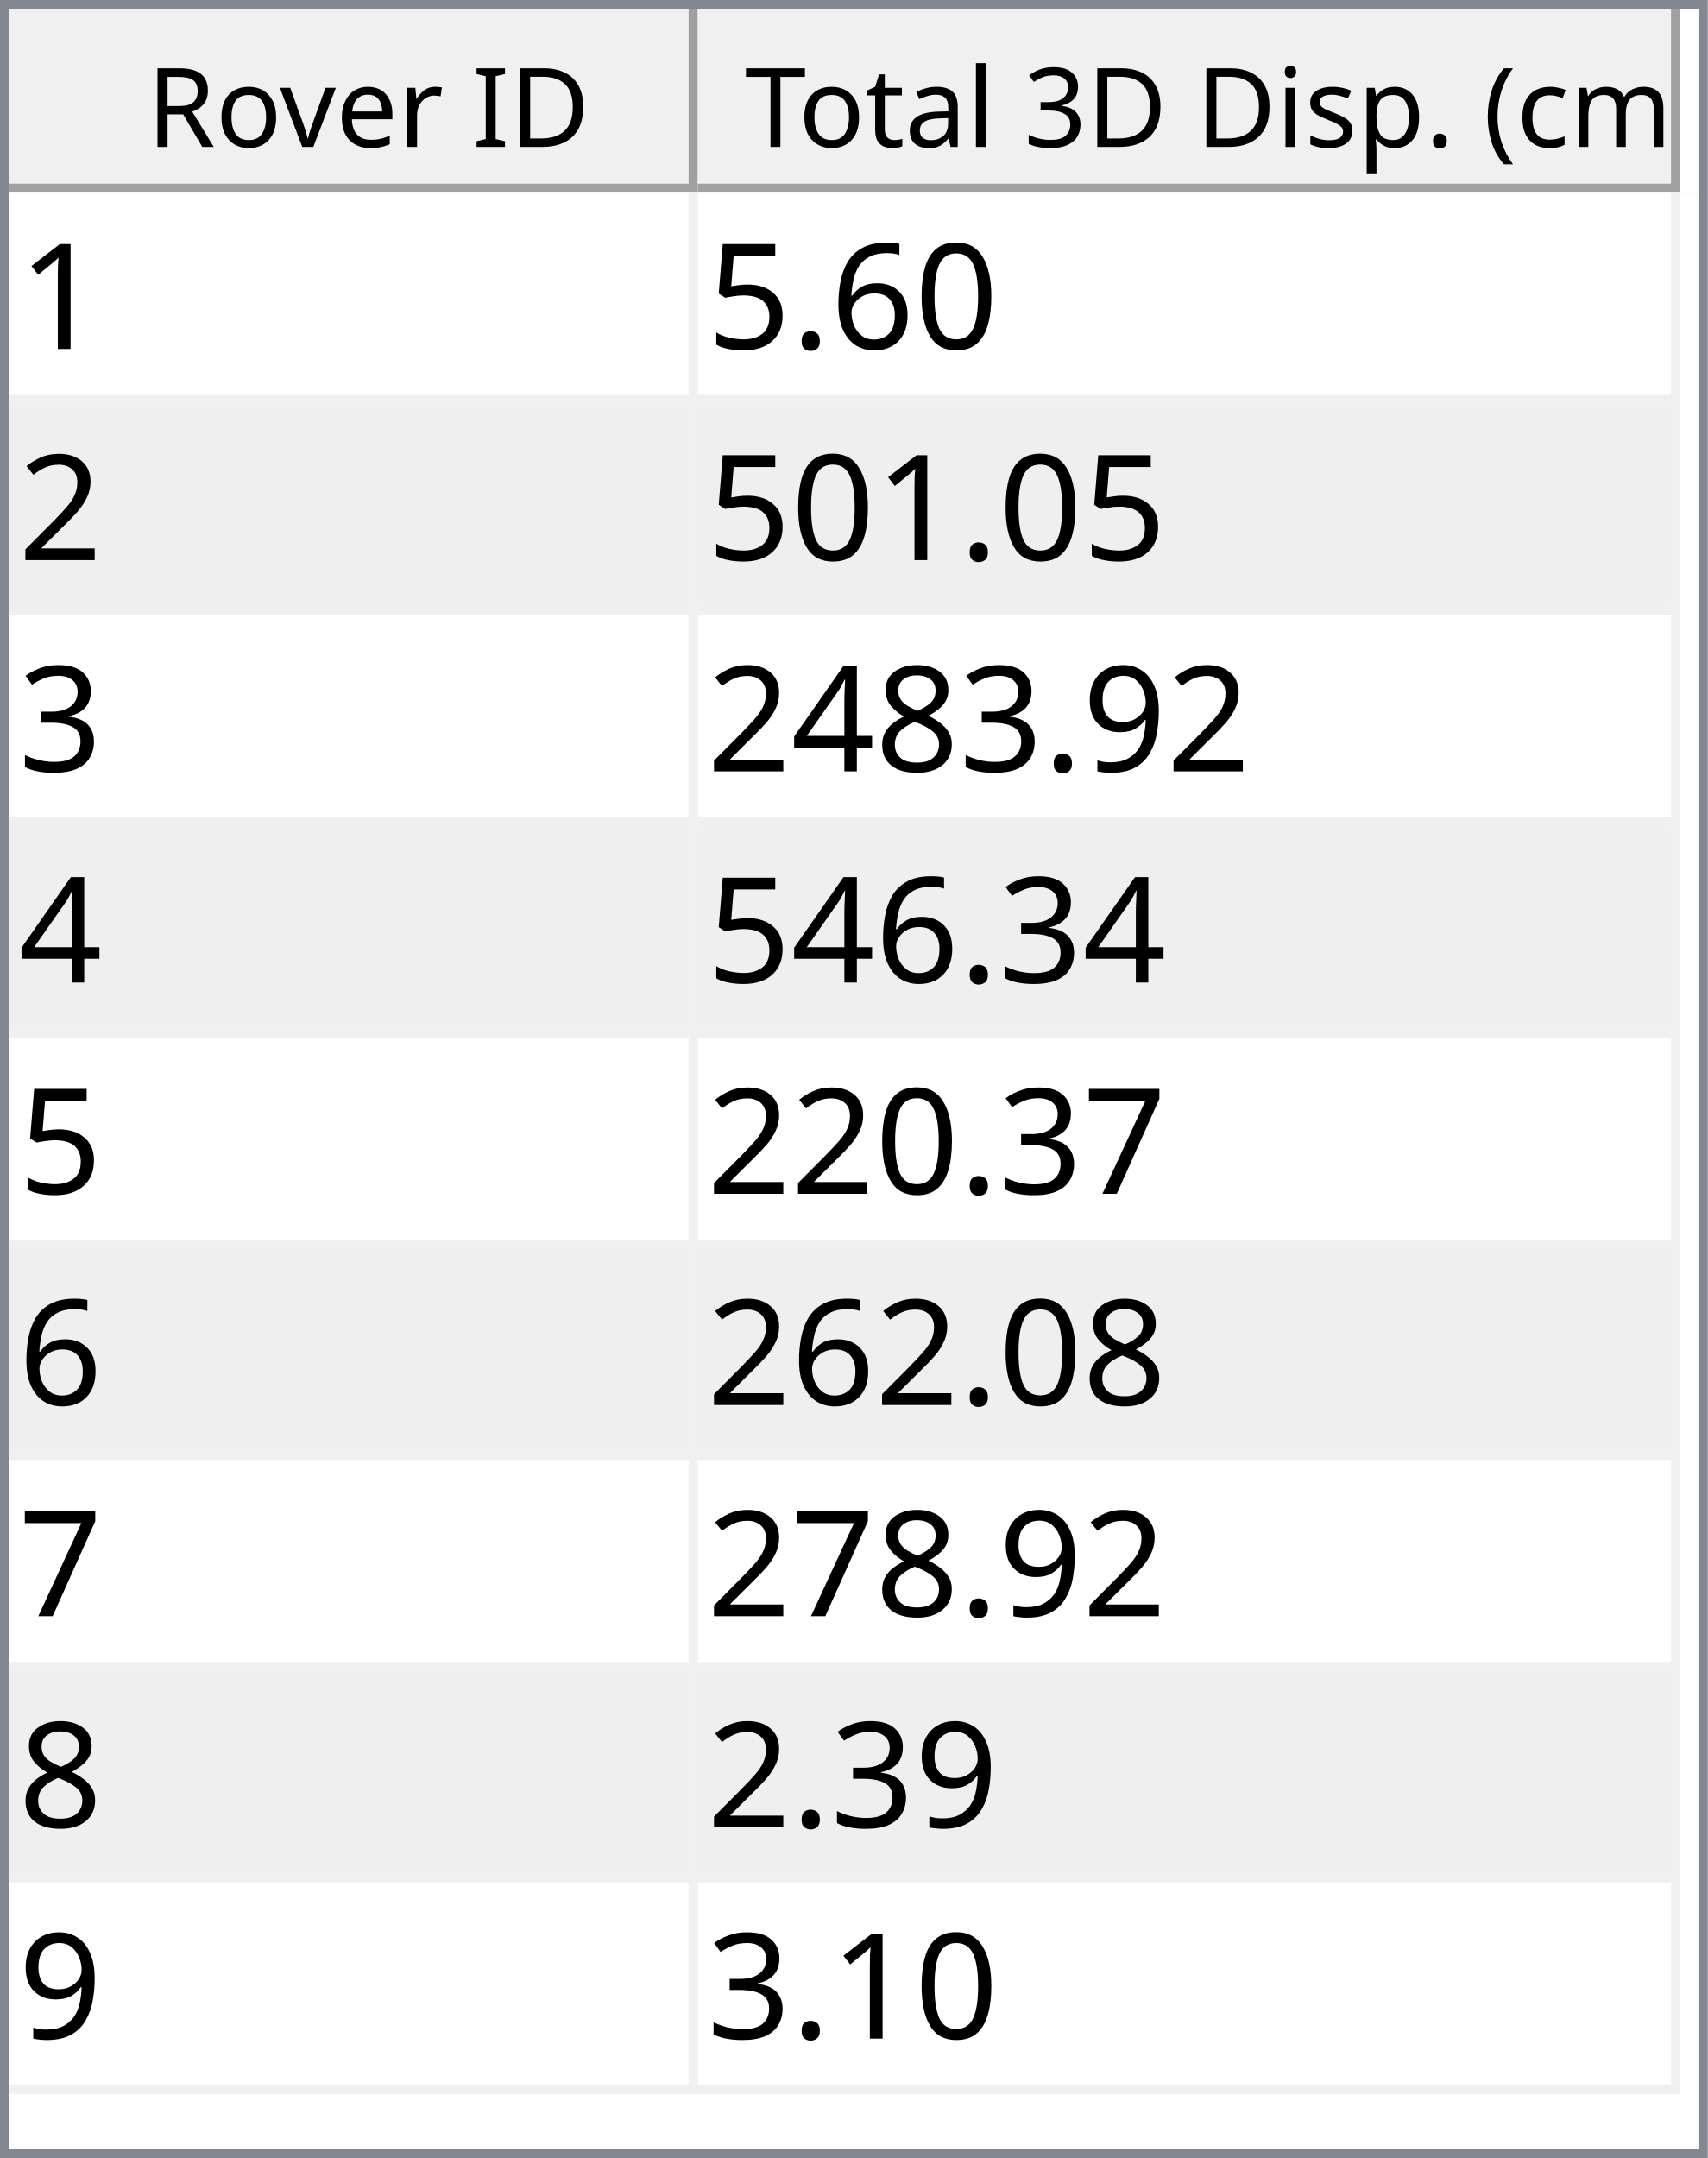
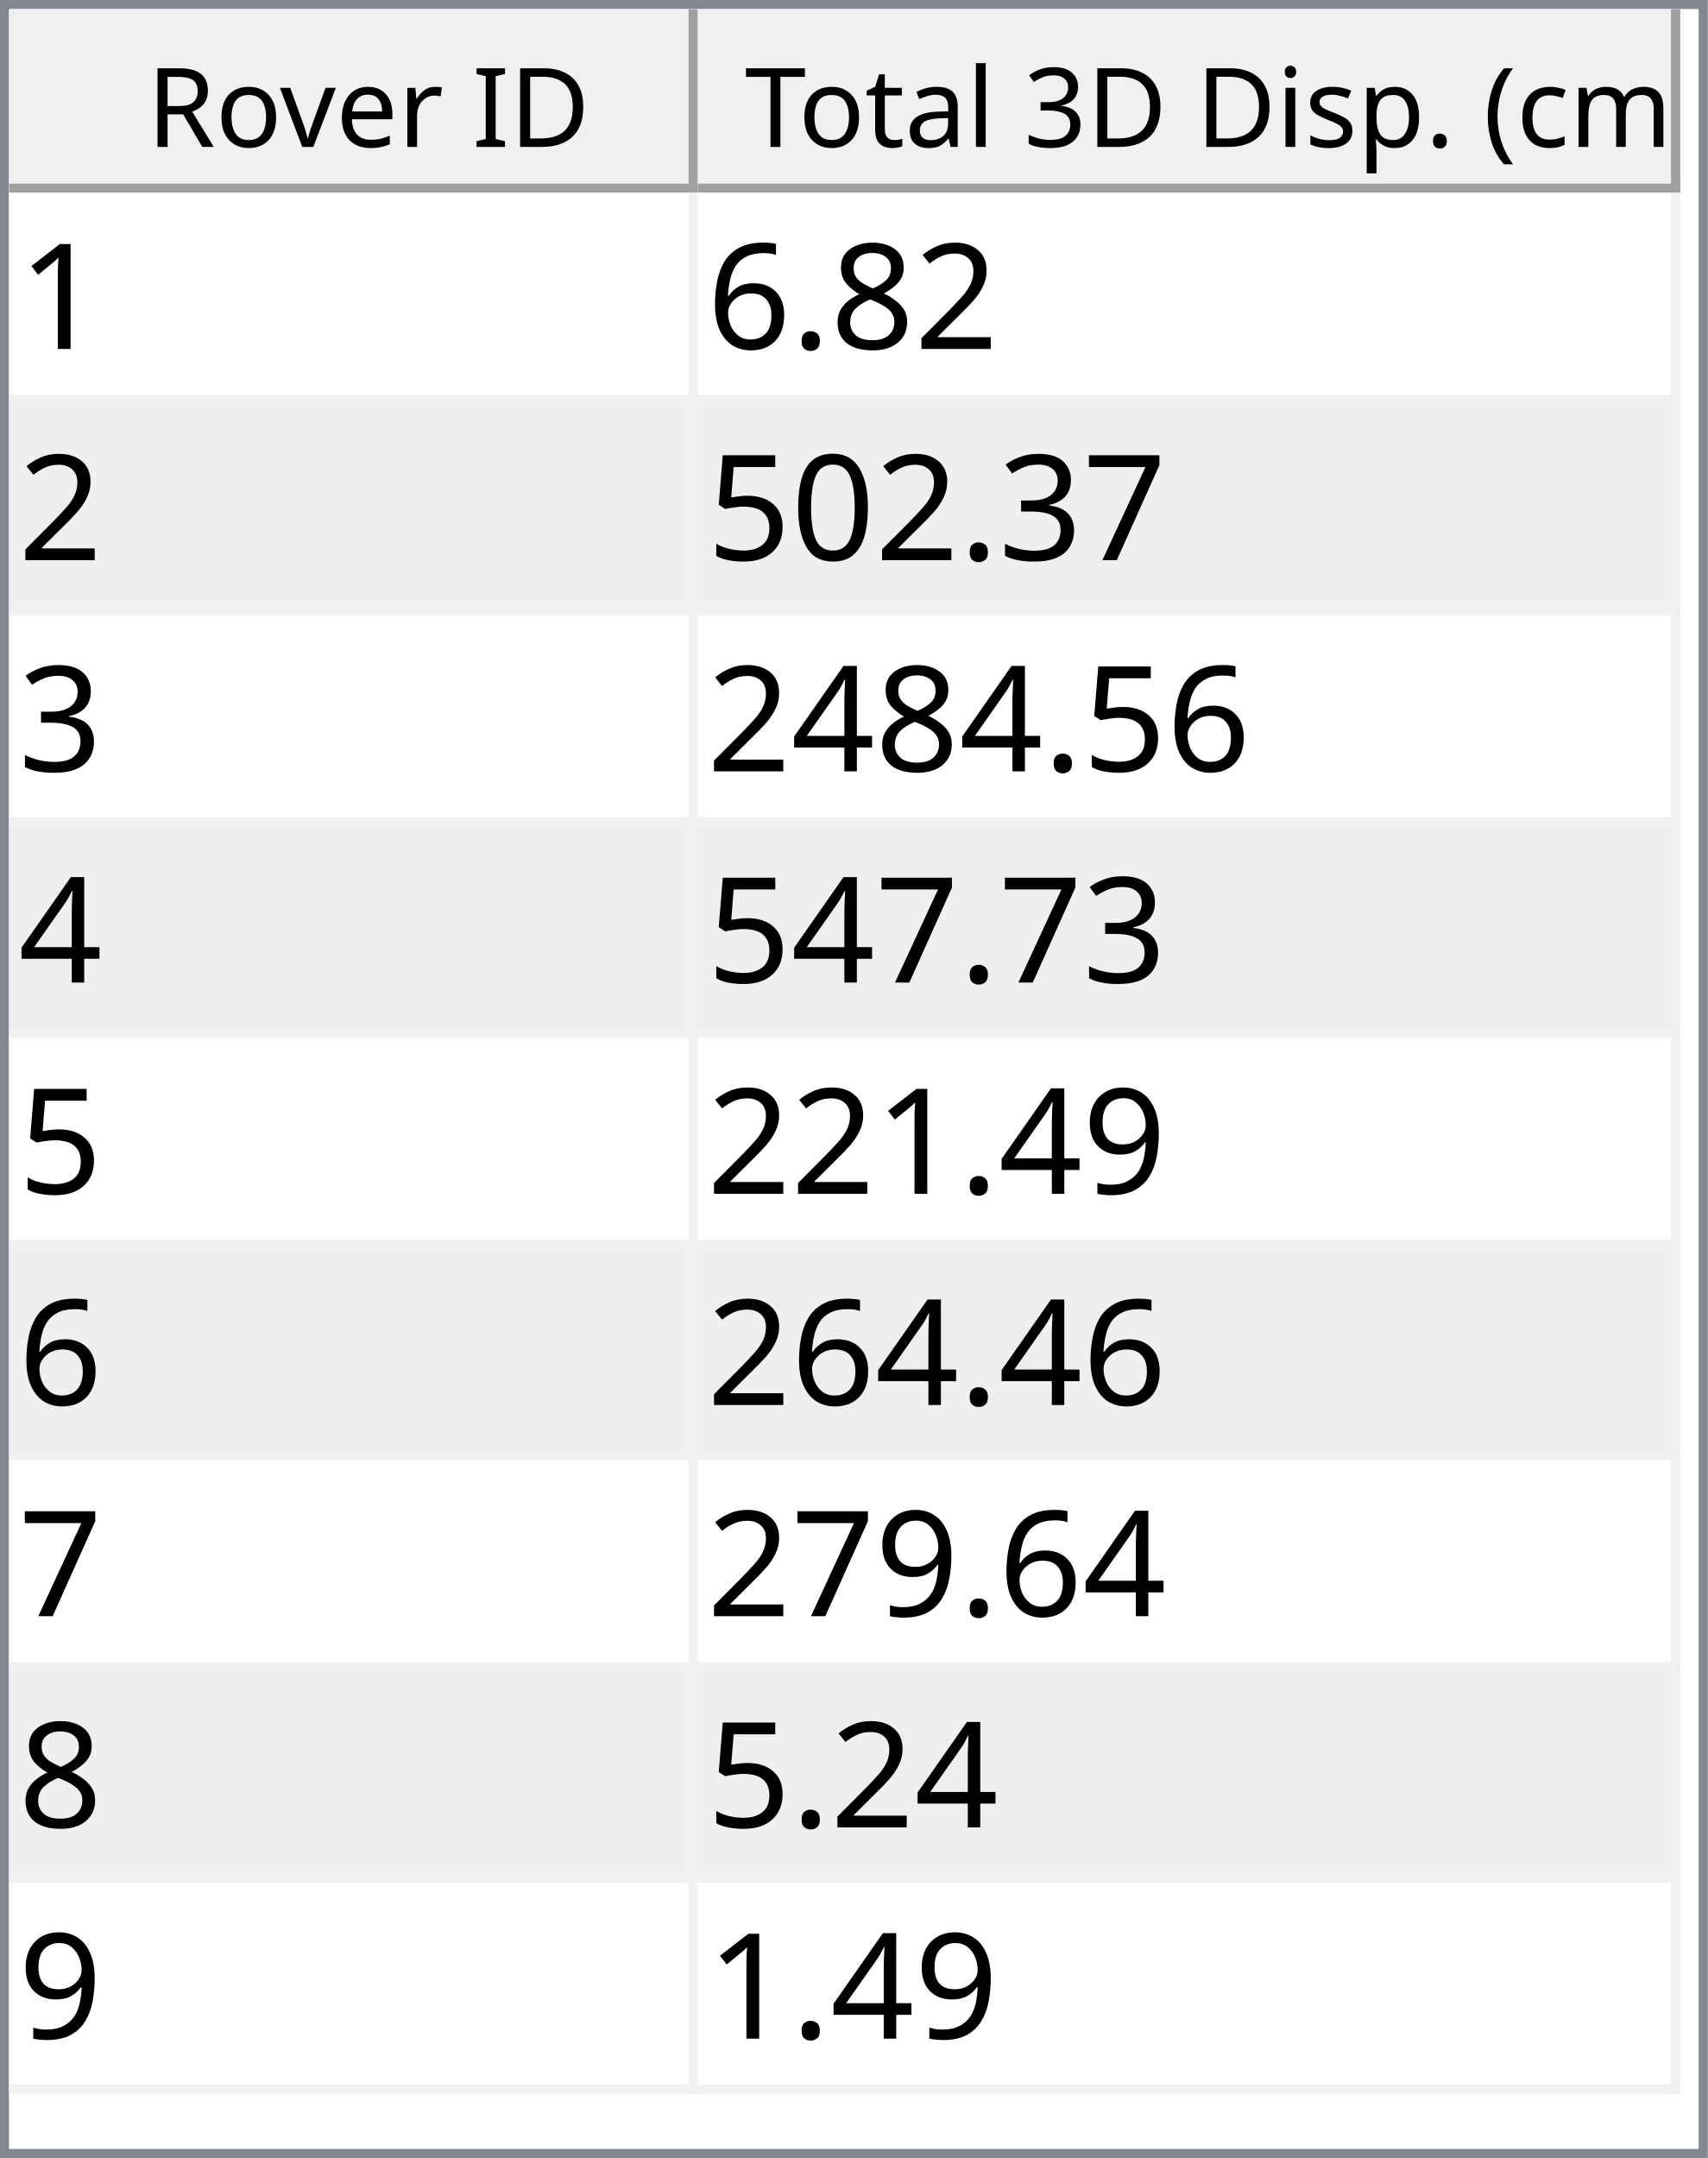
<svg xmlns="http://www.w3.org/2000/svg" style="fill-opacity:1; color-rendering:auto; color-interpolation:auto; text-rendering:auto; stroke:black; stroke-linecap:square; stroke-miterlimit:10; shape-rendering:auto; stroke-opacity:1; fill:black; stroke-dasharray:none; font-weight:normal; stroke-width:1; font-family:'Dialog'; font-style:normal; stroke-linejoin:miter; font-size:12px; stroke-dashoffset:0; image-rendering:auto;" width="186" height="235">
  <defs id="genericDefs" />
  <g>
    <defs id="defs1">
      <clipPath clipPathUnits="userSpaceOnUse" id="clipPath1">
        <path d="M0 0 L186 0 L186 235 L0 235 L0 0 Z" />
      </clipPath>
      <clipPath clipPathUnits="userSpaceOnUse" id="clipPath2">
        <path d="M0 0 L0 235 L186 235 L186 0 Z" />
      </clipPath>
      <clipPath clipPathUnits="userSpaceOnUse" id="clipPath3">
        <path d="M0 0 L0 20 L184 20 L184 0 Z" />
      </clipPath>
      <clipPath clipPathUnits="userSpaceOnUse" id="clipPath4">
        <path d="M0 0 L0 20 L75 20 L75 0 Z" />
      </clipPath>
      <clipPath clipPathUnits="userSpaceOnUse" id="clipPath5">
        <path d="M1 1 L1 19 L74 19 L74 1 Z" />
      </clipPath>
      <clipPath clipPathUnits="userSpaceOnUse" id="clipPath6">
        <path d="M0 0 L0 18 L73 18 L73 0 Z" />
      </clipPath>
      <clipPath clipPathUnits="userSpaceOnUse" id="clipPath7">
        <path d="M-0.5 -0.5 L-0.5 19.5 L74.5 19.5 L74.5 -0.5 Z" />
      </clipPath>
      <clipPath clipPathUnits="userSpaceOnUse" id="clipPath8">
        <path d="M0 0 L0 20 L107 20 L107 0 Z" />
      </clipPath>
      <clipPath clipPathUnits="userSpaceOnUse" id="clipPath9">
        <path d="M1 1 L1 19 L106 19 L106 1 Z" />
      </clipPath>
      <clipPath clipPathUnits="userSpaceOnUse" id="clipPath10">
        <path d="M0 0 L0 18 L105 18 L105 0 Z" />
      </clipPath>
      <clipPath clipPathUnits="userSpaceOnUse" id="clipPath11">
        <path d="M-0.5 -0.5 L-0.5 19.5 L106.5 19.5 L106.5 -0.5 Z" />
      </clipPath>
      <clipPath clipPathUnits="userSpaceOnUse" id="clipPath12">
        <path d="M0 0 L0 213 L184 213 L184 0 Z" />
      </clipPath>
      <clipPath clipPathUnits="userSpaceOnUse" id="clipPath13">
        <path d="M0 0 L0 207 L182 207 L182 0 Z" />
      </clipPath>
      <clipPath clipPathUnits="userSpaceOnUse" id="clipPath14">
        <path d="M-0.5 -0.5 L-0.5 206.5 L181.5 206.5 L181.5 -0.5 Z" />
      </clipPath>
      <clipPath clipPathUnits="userSpaceOnUse" id="clipPath15">
        <path d="M0 0 L0 22 L74 22 L74 0 Z" />
      </clipPath>
      <clipPath clipPathUnits="userSpaceOnUse" id="clipPath16">
        <path d="M0 0 L0 22 L106 22 L106 0 Z" />
      </clipPath>
      <font horiz-adv-x="64.551" id="font1">
        <font-face ascent="107.91" descent="25.098" units-per-em="100" style="font-style:normal; font-family:Segoe UI; font-weight:normal;" />
        <missing-glyph horiz-adv-x="64.551" d="M8.109 0 L8.109 68.266 L56.453 68.266 L56.453 0 L8.109 0 ZM15.328 7.234 L49.219 7.234 L49.219 61.031 L15.328 61.031 L15.328 7.234 Z" />
        <glyph unicode="D" horiz-adv-x="70.117" d="M9.188 0 L9.188 70.016 L28.516 70.016 Q65.531 70.016 65.531 35.891 Q65.531 19.672 55.25 9.836 Q44.969 0 27.734 0 L9.188 0 ZM17.391 62.594 L17.391 7.422 L27.828 7.422 Q41.609 7.422 49.273 14.797 Q56.938 22.172 56.938 35.688 Q56.938 62.594 28.328 62.594 L17.391 62.594 Z" />
        <glyph unicode="I" horiz-adv-x="26.611" d="M17.391 0 L9.188 0 L9.188 70.016 L17.391 70.016 L17.391 0 Z" />
        <glyph unicode=" " horiz-adv-x="27.393" d="" />
        <glyph unicode="r" horiz-adv-x="34.766" d="M34.188 41.891 Q32.078 43.5 28.125 43.5 Q23 43.5 19.555 38.672 Q16.109 33.844 16.109 25.484 L16.109 0 L8.109 0 L8.109 50 L16.109 50 L16.109 39.703 L16.312 39.703 Q18.016 44.969 21.531 47.922 Q25.047 50.875 29.391 50.875 Q32.516 50.875 34.188 50.203 L34.188 41.891 Z" />
        <glyph unicode="e" horiz-adv-x="52.295" d="M48.297 23 L12.984 23 Q13.188 14.656 17.484 10.109 Q21.781 5.562 29.297 5.562 Q37.75 5.562 44.828 11.141 L44.828 3.609 Q38.234 -1.172 27.391 -1.172 Q16.797 -1.172 10.742 5.641 Q4.688 12.453 4.688 24.812 Q4.688 36.469 11.305 43.82 Q17.922 51.172 27.734 51.172 Q37.547 51.172 42.922 44.828 Q48.297 38.484 48.297 27.203 L48.297 23 ZM40.094 29.781 Q40.047 36.719 36.75 40.578 Q33.453 44.438 27.594 44.438 Q21.922 44.438 17.969 40.383 Q14.016 36.328 13.094 29.781 L40.094 29.781 Z" />
        <glyph unicode="v" horiz-adv-x="47.9" d="M47.406 50 L27.484 0 L19.625 0 L0.688 50 L9.469 50 L22.172 13.672 Q23.578 9.672 23.922 6.688 L24.125 6.688 Q24.609 10.453 25.688 13.484 L38.969 50 L47.406 50 Z" />
        <glyph unicode="o" horiz-adv-x="58.594" d="M29 -1.172 Q17.922 -1.172 11.305 5.836 Q4.688 12.844 4.688 24.422 Q4.688 37.016 11.57 44.094 Q18.453 51.172 30.172 51.172 Q41.359 51.172 47.633 44.289 Q53.906 37.406 53.906 25.203 Q53.906 13.234 47.141 6.031 Q40.375 -1.172 29 -1.172 ZM29.594 44.438 Q21.875 44.438 17.383 39.188 Q12.891 33.938 12.891 24.703 Q12.891 15.828 17.43 10.695 Q21.969 5.562 29.594 5.562 Q37.359 5.562 41.531 10.594 Q45.703 15.625 45.703 24.906 Q45.703 34.281 41.531 39.359 Q37.359 44.438 29.594 44.438 Z" />
        <glyph unicode="R" horiz-adv-x="59.814" d="M59.375 0 L49.609 0 L37.891 19.625 Q36.281 22.359 34.766 24.289 Q33.25 26.219 31.664 27.438 Q30.078 28.656 28.25 29.219 Q26.422 29.781 24.125 29.781 L17.391 29.781 L17.391 0 L9.188 0 L9.188 70.016 L30.078 70.016 Q34.672 70.016 38.555 68.867 Q42.438 67.719 45.289 65.375 Q48.141 63.031 49.758 59.547 Q51.375 56.062 51.375 51.375 Q51.375 47.703 50.273 44.656 Q49.172 41.609 47.148 39.211 Q45.125 36.812 42.266 35.133 Q39.406 33.453 35.844 32.516 L35.844 32.328 Q37.594 31.547 38.891 30.547 Q40.188 29.547 41.359 28.18 Q42.531 26.812 43.68 25.078 Q44.828 23.344 46.234 21.047 L59.375 0 ZM17.391 62.594 L17.391 37.203 L28.516 37.203 Q31.594 37.203 34.203 38.133 Q36.812 39.062 38.719 40.797 Q40.625 42.531 41.703 45.047 Q42.781 47.562 42.781 50.688 Q42.781 56.297 39.141 59.445 Q35.5 62.594 28.609 62.594 L17.391 62.594 Z" />
        <glyph unicode=")" horiz-adv-x="30.176" d="M8.297 -15.922 L1.172 -15.922 Q16.406 2.344 16.406 26.812 Q16.406 51.469 1.078 70.016 L8.297 70.016 Q23.531 52.156 23.531 26.703 Q23.531 1.375 8.297 -15.922 Z" />
        <glyph unicode="m" horiz-adv-x="86.133" d="M79.109 0 L71.094 0 L71.094 28.719 Q71.094 37.016 68.531 40.727 Q65.969 44.438 59.906 44.438 Q54.781 44.438 51.195 39.75 Q47.609 35.062 47.609 28.516 L47.609 0 L39.594 0 L39.594 29.688 Q39.594 44.438 28.219 44.438 Q22.953 44.438 19.531 40.016 Q16.109 35.594 16.109 28.516 L16.109 0 L8.109 0 L8.109 50 L16.109 50 L16.109 42.094 L16.312 42.094 Q21.625 51.172 31.844 51.172 Q36.969 51.172 40.773 48.312 Q44.578 45.453 46 40.828 Q51.562 51.172 62.594 51.172 Q79.109 51.172 79.109 30.812 L79.109 0 Z" />
        <glyph unicode="c" horiz-adv-x="46.191" d="M42.188 2.297 Q36.422 -1.172 28.516 -1.172 Q17.828 -1.172 11.258 5.789 Q4.688 12.75 4.688 23.828 Q4.688 36.188 11.766 43.68 Q18.844 51.172 30.672 51.172 Q37.25 51.172 42.281 48.734 L42.281 40.531 Q36.719 44.438 30.375 44.438 Q22.703 44.438 17.797 38.945 Q12.891 33.453 12.891 24.516 Q12.891 15.719 17.508 10.641 Q22.125 5.562 29.891 5.562 Q36.422 5.562 42.188 9.906 L42.188 2.297 Z" />
        <glyph unicode="(" horiz-adv-x="30.176" d="M29.109 -15.922 L21.969 -15.922 Q6.844 1.375 6.844 26.703 Q6.844 52.156 21.969 70.016 L29.203 70.016 Q13.875 51.469 13.875 26.812 Q13.875 2.344 29.109 -15.922 Z" />
        <glyph unicode="." horiz-adv-x="21.68" d="M10.891 -1.078 Q8.641 -1.078 7.055 0.539 Q5.469 2.156 5.469 4.391 Q5.469 6.641 7.055 8.273 Q8.641 9.906 10.891 9.906 Q13.188 9.906 14.797 8.273 Q16.406 6.641 16.406 4.391 Q16.406 2.156 14.797 0.539 Q13.188 -1.078 10.891 -1.078 Z" />
        <glyph unicode="p" horiz-adv-x="58.789" d="M16.312 7.234 L16.109 7.234 L16.109 -23 L8.109 -23 L8.109 50 L16.109 50 L16.109 41.219 L16.312 41.219 Q22.219 51.172 33.594 51.172 Q43.266 51.172 48.688 44.461 Q54.109 37.75 54.109 26.469 Q54.109 13.922 48 6.375 Q41.891 -1.172 31.297 -1.172 Q21.578 -1.172 16.312 7.234 ZM16.109 27.391 L16.109 20.406 Q16.109 14.203 20.141 9.883 Q24.172 5.562 30.375 5.562 Q37.641 5.562 41.773 11.133 Q45.906 16.703 45.906 26.609 Q45.906 34.969 42.047 39.703 Q38.188 44.438 31.594 44.438 Q24.609 44.438 20.359 39.578 Q16.109 34.719 16.109 27.391 Z" />
        <glyph unicode="s" horiz-adv-x="42.432" d="M5.078 1.812 L5.078 10.406 Q11.625 5.562 19.484 5.562 Q30.031 5.562 30.031 12.594 Q30.031 14.594 29.125 15.992 Q28.219 17.391 26.68 18.461 Q25.141 19.531 23.07 20.383 Q21 21.234 18.609 22.172 Q15.281 23.484 12.766 24.828 Q10.25 26.172 8.57 27.859 Q6.891 29.547 6.031 31.695 Q5.172 33.844 5.172 36.719 Q5.172 40.234 6.789 42.945 Q8.406 45.656 11.086 47.484 Q13.766 49.312 17.211 50.242 Q20.656 51.172 24.312 51.172 Q30.812 51.172 35.938 48.922 L35.938 40.828 Q30.422 44.438 23.25 44.438 Q21 44.438 19.195 43.922 Q17.391 43.406 16.094 42.477 Q14.797 41.547 14.086 40.258 Q13.375 38.969 13.375 37.406 Q13.375 35.453 14.086 34.133 Q14.797 32.812 16.164 31.789 Q17.531 30.766 19.484 29.938 Q21.438 29.109 23.922 28.125 Q27.25 26.859 29.883 25.516 Q32.516 24.172 34.375 22.484 Q36.234 20.797 37.234 18.602 Q38.234 16.406 38.234 13.375 Q38.234 9.672 36.602 6.938 Q34.969 4.203 32.234 2.398 Q29.5 0.594 25.93 -0.289 Q22.359 -1.172 18.453 -1.172 Q10.75 -1.172 5.078 1.812 Z" />
        <glyph unicode="i" horiz-adv-x="24.219" d="M12.203 62.703 Q10.062 62.703 8.547 64.164 Q7.031 65.625 7.031 67.875 Q7.031 70.125 8.547 71.609 Q10.062 73.094 12.203 73.094 Q14.406 73.094 15.945 71.609 Q17.484 70.125 17.484 67.875 Q17.484 65.719 15.945 64.211 Q14.406 62.703 12.203 62.703 ZM16.109 0 L8.109 0 L8.109 50 L16.109 50 L16.109 0 Z" />
        <glyph unicode="3" horiz-adv-x="53.906" d="M46.531 19.828 Q46.531 15.094 44.75 11.211 Q42.969 7.328 39.719 4.57 Q36.469 1.812 31.93 0.297 Q27.391 -1.219 21.922 -1.219 Q11.922 -1.219 6 2.594 L6 11.188 Q13.094 5.609 22.219 5.609 Q25.875 5.609 28.828 6.539 Q31.781 7.469 33.906 9.227 Q36.031 10.984 37.18 13.477 Q38.328 15.969 38.328 19.094 Q38.328 32.812 18.797 32.812 L12.984 32.812 L12.984 39.594 L18.5 39.594 Q35.797 39.594 35.797 52.484 Q35.797 64.406 22.609 64.406 Q15.188 64.406 8.688 59.422 L8.688 67.188 Q15.375 71.188 24.609 71.188 Q29 71.188 32.57 69.969 Q36.141 68.75 38.68 66.555 Q41.219 64.359 42.609 61.281 Q44 58.203 44 54.5 Q44 40.672 30.031 36.719 L30.031 36.531 Q33.594 36.141 36.625 34.797 Q39.656 33.453 41.852 31.305 Q44.047 29.156 45.289 26.25 Q46.531 23.344 46.531 19.828 Z" />
        <glyph unicode="l" horiz-adv-x="24.219" d="M16.109 0 L8.109 0 L8.109 74.031 L16.109 74.031 L16.109 0 Z" />
        <glyph unicode="a" horiz-adv-x="50.879" d="M43.891 0 L35.891 0 L35.891 7.812 L35.688 7.812 Q30.469 -1.172 20.312 -1.172 Q12.844 -1.172 8.617 2.781 Q4.391 6.734 4.391 13.281 Q4.391 27.297 20.906 29.594 L35.891 31.688 Q35.891 44.438 25.594 44.438 Q16.547 44.438 9.281 38.281 L9.281 46.484 Q16.656 51.172 26.266 51.172 Q43.891 51.172 43.891 32.516 L43.891 0 ZM35.891 25.297 L23.828 23.641 Q18.266 22.859 15.43 20.875 Q12.594 18.891 12.594 13.875 Q12.594 10.203 15.211 7.883 Q17.828 5.562 22.172 5.562 Q28.125 5.562 32.008 9.742 Q35.891 13.922 35.891 20.312 L35.891 25.297 Z" />
        <glyph unicode="t" horiz-adv-x="33.887" d="M31.297 0.484 Q28.469 -1.078 23.828 -1.078 Q10.688 -1.078 10.688 13.578 L10.688 43.172 L2.094 43.172 L2.094 50 L10.688 50 L10.688 62.203 L18.703 64.797 L18.703 50 L31.297 50 L31.297 43.172 L18.703 43.172 L18.703 14.984 Q18.703 9.969 20.414 7.82 Q22.125 5.672 26.078 5.672 Q29.109 5.672 31.297 7.328 L31.297 0.484 Z" />
        <glyph unicode="T" horiz-adv-x="52.393" d="M50.594 62.594 L30.375 62.594 L30.375 0 L22.172 0 L22.172 62.594 L2 62.594 L2 70.016 L50.594 70.016 L50.594 62.594 Z" />
      </font>
      <font horiz-adv-x="75.0" id="font2">
        <font-face ascent="100.537" descent="21.973" units-per-em="100" style="font-style:normal; font-family:sans-serif; font-weight:normal;" />
        <missing-glyph horiz-adv-x="75.0" d="M12.5 0 L12.5 62.5 L62.5 62.5 L62.5 0 L12.5 0 ZM14.062 1.562 L60.938 1.562 L60.938 60.938 L14.062 60.938 L14.062 1.562 Z" />
        <glyph unicode="1" horiz-adv-x="55.615" d="M37.25 0 L28.469 0 L28.469 56 Q25.297 52.984 20.141 49.953 Q14.984 46.922 10.891 45.406 L10.891 53.906 Q18.266 57.375 23.781 62.305 Q29.297 67.234 31.594 71.875 L37.25 71.875 L37.25 0 Z" />
+         <glyph unicode="2" horiz-adv-x="55.615" d="M50.344 8.453 L50.344 0 L3.031 0 Q2.938 3.172 4.047 6.109 Q5.859 10.938 9.836 15.625 Q13.812 20.312 21.344 26.469 Q33.016 36.031 37.117 41.625 Q41.219 47.219 41.219 52.203 Q41.219 57.422 37.477 61.008 Q33.734 64.594 27.734 64.594 Q21.391 64.594 17.578 60.789 Q13.766 56.984 13.719 50.25 L4.688 51.172 Q5.609 61.281 11.664 66.578 Q17.719 71.875 27.938 71.875 Q38.234 71.875 44.242 66.164 Q50.25 60.453 50.25 52 Q50.25 47.703 48.492 43.555 Q46.734 39.406 42.656 34.812 Q38.578 30.219 29.109 22.219 Q21.188 15.578 18.945 13.211 Q16.703 10.844 15.234 8.453 L50.344 8.453 Z" />
+         <glyph unicode="8" horiz-adv-x="55.615" d="M17.672 38.812 Q12.203 40.828 9.57 44.539 Q6.938 48.25 6.938 53.422 Q6.938 61.234 12.555 66.555 Q18.172 71.875 27.484 71.875 Q36.859 71.875 42.578 66.43 Q48.297 60.984 48.297 53.172 Q48.297 48.188 45.68 44.508 Q43.062 40.828 37.75 38.812 Q44.344 36.672 47.781 31.883 Q51.219 27.094 51.219 20.453 Q51.219 11.281 44.727 5.031 Q38.234 -1.219 27.641 -1.219 Q17.047 -1.219 10.547 5.055 Q4.047 11.328 4.047 20.703 Q4.047 27.688 7.594 32.398 Q11.141 37.109 17.672 38.812 ZM15.922 53.719 Q15.922 48.641 19.195 45.414 Q22.469 42.188 27.688 42.188 Q32.766 42.188 36.016 45.383 Q39.266 48.578 39.266 53.219 Q39.266 58.062 35.914 61.359 Q32.562 64.656 27.594 64.656 Q22.562 64.656 19.242 61.43 Q15.922 58.203 15.922 53.719 ZM13.094 20.656 Q13.094 16.891 14.875 13.375 Q16.656 9.859 20.172 7.93 Q23.688 6 27.734 6 Q34.031 6 38.133 10.055 Q42.234 14.109 42.234 20.359 Q42.234 26.703 38.016 30.859 Q33.797 35.016 27.438 35.016 Q21.234 35.016 17.164 30.914 Q13.094 26.812 13.094 20.656 Z" />
+         <glyph unicode="." horiz-adv-x="27.783" d="M9.078 0 L9.078 10.016 L19.094 10.016 L19.094 0 L9.078 0 Z" />
+         <glyph unicode="6" horiz-adv-x="55.615" d="M49.75 54.047 L41.016 53.375 Q39.844 58.547 37.703 60.891 Q34.125 64.656 28.906 64.656 Q24.703 64.656 21.531 62.312 Q17.391 59.281 14.992 53.469 Q12.594 47.656 12.5 36.922 Q15.672 41.75 20.266 44.094 Q24.859 46.438 29.891 46.438 Q38.672 46.438 44.852 39.969 Q51.031 33.5 51.031 23.25 Q51.031 16.5 48.125 10.719 Q45.219 4.938 40.141 1.859 Q35.062 -1.219 28.609 -1.219 Q17.625 -1.219 10.695 6.859 Q3.766 14.938 3.766 33.5 Q3.766 54.25 11.422 63.672 Q18.109 71.875 29.438 71.875 Q37.891 71.875 43.289 67.141 Q48.688 62.406 49.75 54.047 ZM13.875 23.188 Q13.875 18.656 15.797 14.508 Q17.719 10.359 21.188 8.18 Q24.656 6 28.469 6 Q34.031 6 38.039 10.492 Q42.047 14.984 42.047 22.703 Q42.047 30.125 38.086 34.398 Q34.125 38.672 28.125 38.672 Q22.172 38.672 18.023 34.398 Q13.875 30.125 13.875 23.188 Z" />
+         <glyph unicode="7" horiz-adv-x="55.615" d="M4.734 62.203 L4.734 70.656 L51.078 70.656 L51.078 63.812 Q44.234 56.547 37.523 44.484 Q30.812 32.422 27.156 19.672 Q24.516 10.688 23.781 0 L14.75 0 Q14.891 8.453 18.062 20.414 Q21.234 32.375 27.172 43.484 Q33.109 54.594 39.797 62.203 L4.734 62.203 Z" />
+         <glyph unicode="3" horiz-adv-x="55.615" d="M4.203 18.891 L12.984 20.062 Q14.5 12.594 18.141 9.297 Q21.781 6 27 6 Q33.203 6 37.477 10.297 Q41.75 14.594 41.75 20.953 Q41.75 27 37.797 30.93 Q33.844 34.859 27.734 34.859 Q25.25 34.859 21.531 33.891 L22.516 41.609 Q23.391 41.5 23.922 41.5 Q29.547 41.5 34.039 44.43 Q38.531 47.359 38.531 53.469 Q38.531 58.297 35.258 61.477 Q31.984 64.656 26.812 64.656 Q21.688 64.656 18.266 61.43 Q14.844 58.203 13.875 51.766 L5.078 53.328 Q6.688 62.156 12.398 67.016 Q18.109 71.875 26.609 71.875 Q32.469 71.875 37.398 69.359 Q42.328 66.844 44.945 62.5 Q47.562 58.156 47.562 53.266 Q47.562 48.641 45.07 44.828 Q42.578 41.016 37.703 38.766 Q44.047 37.312 47.562 32.695 Q51.078 28.078 51.078 21.141 Q51.078 11.766 44.242 5.25 Q37.406 -1.266 26.953 -1.266 Q17.531 -1.266 11.305 4.352 Q5.078 9.969 4.203 18.891 Z" />
        <glyph unicode="0" horiz-adv-x="55.615" d="M4.156 35.297 Q4.156 48 6.766 55.742 Q9.375 63.484 14.523 67.68 Q19.672 71.875 27.484 71.875 Q33.25 71.875 37.594 69.555 Q41.938 67.234 44.773 62.867 Q47.609 58.5 49.219 52.227 Q50.828 45.953 50.828 35.297 Q50.828 22.703 48.242 14.969 Q45.656 7.234 40.508 3.008 Q35.359 -1.219 27.484 -1.219 Q17.141 -1.219 11.234 6.203 Q4.156 15.141 4.156 35.297 ZM13.188 35.297 Q13.188 17.672 17.312 11.836 Q21.438 6 27.484 6 Q33.547 6 37.672 11.859 Q41.797 17.719 41.797 35.297 Q41.797 52.984 37.672 58.789 Q33.547 64.594 27.391 64.594 Q21.344 64.594 17.719 59.469 Q13.188 52.938 13.188 35.297 Z" />
-         <glyph unicode="6" horiz-adv-x="55.615" d="M49.75 54.047 L41.016 53.375 Q39.844 58.547 37.703 60.891 Q34.125 64.656 28.906 64.656 Q24.703 64.656 21.531 62.312 Q17.391 59.281 14.992 53.469 Q12.594 47.656 12.5 36.922 Q15.672 41.75 20.266 44.094 Q24.859 46.438 29.891 46.438 Q38.672 46.438 44.852 39.969 Q51.031 33.5 51.031 23.25 Q51.031 16.5 48.125 10.719 Q45.219 4.938 40.141 1.859 Q35.062 -1.219 28.609 -1.219 Q17.625 -1.219 10.695 6.859 Q3.766 14.938 3.766 33.5 Q3.766 54.25 11.422 63.672 Q18.109 71.875 29.438 71.875 Q37.891 71.875 43.289 67.141 Q48.688 62.406 49.75 54.047 ZM13.875 23.188 Q13.875 18.656 15.797 14.508 Q17.719 10.359 21.188 8.18 Q24.656 6 28.469 6 Q34.031 6 38.039 10.492 Q42.047 14.984 42.047 22.703 Q42.047 30.125 38.086 34.398 Q34.125 38.672 28.125 38.672 Q22.172 38.672 18.023 34.398 Q13.875 30.125 13.875 23.188 Z" />
-         <glyph unicode="." horiz-adv-x="27.783" d="M9.078 0 L9.078 10.016 L19.094 10.016 L19.094 0 L9.078 0 Z" />
        <glyph unicode="5" horiz-adv-x="55.615" d="M4.156 18.75 L13.375 19.531 Q14.406 12.797 18.141 9.398 Q21.875 6 27.156 6 Q33.5 6 37.891 10.789 Q42.281 15.578 42.281 23.484 Q42.281 31 38.062 35.352 Q33.844 39.703 27 39.703 Q22.75 39.703 19.336 37.773 Q15.922 35.844 13.969 32.766 L5.719 33.844 L12.641 70.609 L48.25 70.609 L48.25 62.203 L19.672 62.203 L15.828 42.969 Q22.266 47.469 29.344 47.469 Q38.719 47.469 45.164 40.969 Q51.609 34.469 51.609 24.266 Q51.609 14.547 45.953 7.469 Q39.062 -1.219 27.156 -1.219 Q17.391 -1.219 11.211 4.25 Q5.031 9.719 4.156 18.75 Z" />
-         <glyph unicode="2" horiz-adv-x="55.615" d="M50.344 8.453 L50.344 0 L3.031 0 Q2.938 3.172 4.047 6.109 Q5.859 10.938 9.836 15.625 Q13.812 20.312 21.344 26.469 Q33.016 36.031 37.117 41.625 Q41.219 47.219 41.219 52.203 Q41.219 57.422 37.477 61.008 Q33.734 64.594 27.734 64.594 Q21.391 64.594 17.578 60.789 Q13.766 56.984 13.719 50.25 L4.688 51.172 Q5.609 61.281 11.664 66.578 Q17.719 71.875 27.938 71.875 Q38.234 71.875 44.242 66.164 Q50.25 60.453 50.25 52 Q50.25 47.703 48.492 43.555 Q46.734 39.406 42.656 34.812 Q38.578 30.219 29.109 22.219 Q21.188 15.578 18.945 13.211 Q16.703 10.844 15.234 8.453 L50.344 8.453 Z" />
-         <glyph unicode="3" horiz-adv-x="55.615" d="M4.203 18.891 L12.984 20.062 Q14.5 12.594 18.141 9.297 Q21.781 6 27 6 Q33.203 6 37.477 10.297 Q41.75 14.594 41.75 20.953 Q41.75 27 37.797 30.93 Q33.844 34.859 27.734 34.859 Q25.25 34.859 21.531 33.891 L22.516 41.609 Q23.391 41.5 23.922 41.5 Q29.547 41.5 34.039 44.43 Q38.531 47.359 38.531 53.469 Q38.531 58.297 35.258 61.477 Q31.984 64.656 26.812 64.656 Q21.688 64.656 18.266 61.43 Q14.844 58.203 13.875 51.766 L5.078 53.328 Q6.688 62.156 12.398 67.016 Q18.109 71.875 26.609 71.875 Q32.469 71.875 37.398 69.359 Q42.328 66.844 44.945 62.5 Q47.562 58.156 47.562 53.266 Q47.562 48.641 45.07 44.828 Q42.578 41.016 37.703 38.766 Q44.047 37.312 47.562 32.695 Q51.078 28.078 51.078 21.141 Q51.078 11.766 44.242 5.25 Q37.406 -1.266 26.953 -1.266 Q17.531 -1.266 11.305 4.352 Q5.078 9.969 4.203 18.891 Z" />
+         <glyph unicode="4" horiz-adv-x="55.615" d="M32.328 0 L32.328 17.141 L1.266 17.141 L1.266 25.203 L33.938 71.578 L41.109 71.578 L41.109 25.203 L50.781 25.203 L50.781 17.141 L41.109 17.141 L41.109 0 L32.328 0 ZM32.328 25.203 L32.328 57.469 L9.906 25.203 L32.328 25.203 Z" />
        <glyph unicode="9" horiz-adv-x="55.615" d="M5.469 16.547 L13.922 17.328 Q14.984 11.375 18.016 8.688 Q21.047 6 25.781 6 Q29.828 6 32.883 7.859 Q35.938 9.719 37.891 12.82 Q39.844 15.922 41.164 21.195 Q42.484 26.469 42.484 31.938 Q42.484 32.516 42.438 33.688 Q39.797 29.5 35.234 26.883 Q30.672 24.266 25.344 24.266 Q16.453 24.266 10.305 30.711 Q4.156 37.156 4.156 47.703 Q4.156 58.594 10.578 65.234 Q17 71.875 26.656 71.875 Q33.641 71.875 39.43 68.117 Q45.219 64.359 48.219 57.398 Q51.219 50.438 51.219 37.25 Q51.219 23.531 48.242 15.406 Q45.266 7.281 39.383 3.031 Q33.5 -1.219 25.594 -1.219 Q17.188 -1.219 11.867 3.445 Q6.547 8.109 5.469 16.547 ZM41.453 48.141 Q41.453 55.719 37.43 60.156 Q33.406 64.594 27.734 64.594 Q21.875 64.594 17.531 59.812 Q13.188 55.031 13.188 47.406 Q13.188 40.578 17.312 36.305 Q21.438 32.031 27.484 32.031 Q33.594 32.031 37.523 36.305 Q41.453 40.578 41.453 48.141 Z" />
-         <glyph unicode="8" horiz-adv-x="55.615" d="M17.672 38.812 Q12.203 40.828 9.57 44.539 Q6.938 48.25 6.938 53.422 Q6.938 61.234 12.555 66.555 Q18.172 71.875 27.484 71.875 Q36.859 71.875 42.578 66.43 Q48.297 60.984 48.297 53.172 Q48.297 48.188 45.68 44.508 Q43.062 40.828 37.75 38.812 Q44.344 36.672 47.781 31.883 Q51.219 27.094 51.219 20.453 Q51.219 11.281 44.727 5.031 Q38.234 -1.219 27.641 -1.219 Q17.047 -1.219 10.547 5.055 Q4.047 11.328 4.047 20.703 Q4.047 27.688 7.594 32.398 Q11.141 37.109 17.672 38.812 ZM15.922 53.719 Q15.922 48.641 19.195 45.414 Q22.469 42.188 27.688 42.188 Q32.766 42.188 36.016 45.383 Q39.266 48.578 39.266 53.219 Q39.266 58.062 35.914 61.359 Q32.562 64.656 27.594 64.656 Q22.562 64.656 19.242 61.43 Q15.922 58.203 15.922 53.719 ZM13.094 20.656 Q13.094 16.891 14.875 13.375 Q16.656 9.859 20.172 7.93 Q23.688 6 27.734 6 Q34.031 6 38.133 10.055 Q42.234 14.109 42.234 20.359 Q42.234 26.703 38.016 30.859 Q33.797 35.016 27.438 35.016 Q21.234 35.016 17.164 30.914 Q13.094 26.812 13.094 20.656 Z" />
-         <glyph unicode="4" horiz-adv-x="55.615" d="M32.328 0 L32.328 17.141 L1.266 17.141 L1.266 25.203 L33.938 71.578 L41.109 71.578 L41.109 25.203 L50.781 25.203 L50.781 17.141 L41.109 17.141 L41.109 0 L32.328 0 ZM32.328 25.203 L32.328 57.469 L9.906 25.203 L32.328 25.203 Z" />
-         <glyph unicode="7" horiz-adv-x="55.615" d="M4.734 62.203 L4.734 70.656 L51.078 70.656 L51.078 63.812 Q44.234 56.547 37.523 44.484 Q30.812 32.422 27.156 19.672 Q24.516 10.688 23.781 0 L14.75 0 Q14.891 8.453 18.062 20.414 Q21.234 32.375 27.172 43.484 Q33.109 54.594 39.797 62.203 L4.734 62.203 Z" />
      </font>
    </defs>
    <g style="fill:white; stroke:white;">
      <rect x="0" y="0" width="186" style="clip-path:url(#clipPath1); stroke:none;" height="235" />
    </g>
    <g style="fill:white; text-rendering:optimizeSpeed; color-rendering:optimizeSpeed; image-rendering:optimizeSpeed; shape-rendering:crispEdges; stroke:white; color-interpolation:sRGB;">
      <rect x="0" width="186" height="235" y="0" style="stroke:none;" />
      <path style="stroke:none;" d="M0 235 L186 235 L186 0 L0 0 Z" />
    </g>
    <g style="fill:rgb(240,240,240); font-family:'Segoe UI'; stroke:rgb(240,240,240);">
      <rect x="0" y="0" width="186" style="clip-path:url(#clipPath2); stroke:none;" height="235" />
    </g>
    <g style="fill:rgb(130,135,144); font-family:'Segoe UI'; stroke:rgb(130,135,144);">
      <path d="M0 0 L186 0 L186 235 L0 235 L0 0 ZM1 1 L185 1 L185 234 L1 234 L1 1 Z" style="fill-rule:evenodd; clip-path:url(#clipPath2); stroke:none;" />
    </g>
    <g style="fill:white; font-family:'Segoe UI'; stroke:white;" transform="translate(1,1)">
      <rect x="0" y="0" width="184" style="clip-path:url(#clipPath3); stroke:none;" height="20" />
    </g>
    <g style="fill:rgb(240,240,240); font-family:'Segoe UI'; stroke:rgb(240,240,240);" transform="translate(1,1)">
      <rect x="0" y="0" width="75" style="clip-path:url(#clipPath4); stroke:none;" height="20" />
    </g>
    <g style="font-family:'Segoe UI';" transform="translate(2,2)">
      <text x="14" xml:space="preserve" y="14" style="clip-path:url(#clipPath6); stroke:none;">Rover ID</text>
    </g>
    <g style="fill:rgb(160,160,160); font-family:'Segoe UI'; stroke:rgb(160,160,160); stroke-linejoin:bevel;" transform="translate(1.5,1.5)">
      <line x1="74" x2="74" y1="0" style="fill:none; clip-path:url(#clipPath7);" y2="19" />
    </g>
    <g style="fill:rgb(160,160,160); font-family:'Segoe UI'; stroke:rgb(160,160,160); stroke-linejoin:bevel;" transform="matrix(1,0,0,1,1,1) translate(0.5,0.5)">
      <line x1="0" x2="74" y1="19" style="fill:none; clip-path:url(#clipPath7);" y2="19" />
    </g>
    <g style="fill:rgb(240,240,240); font-family:'Segoe UI'; stroke:rgb(240,240,240);" transform="translate(76,1)">
      <rect x="0" y="0" width="107" style="clip-path:url(#clipPath8); stroke:none;" height="20" />
    </g>
    <g style="font-family:'Segoe UI';" transform="translate(77,2)">
      <text x="1" xml:space="preserve" y="14" style="clip-path:url(#clipPath10); stroke:none;"> Total 3D Disp. (cm)</text>
    </g>
    <g style="fill:rgb(160,160,160); font-family:'Segoe UI'; stroke:rgb(160,160,160); stroke-linejoin:bevel;" transform="translate(76.5,1.5)">
      <line x1="106" x2="106" y1="0" style="fill:none; clip-path:url(#clipPath11);" y2="19" />
    </g>
    <g style="fill:rgb(160,160,160); font-family:'Segoe UI'; stroke:rgb(160,160,160); stroke-linejoin:bevel;" transform="matrix(1,0,0,1,76,1) translate(0.5,0.5)">
      <line x1="0" x2="106" y1="19" style="fill:none; clip-path:url(#clipPath11);" y2="19" />
    </g>
    <g style="fill:white; font-family:'Segoe UI'; stroke:white;" transform="translate(1,21)">
      <rect x="0" y="0" width="184" style="clip-path:url(#clipPath12); stroke:none;" height="213" />
    </g>
    <g style="fill:rgb(240,240,240); font-size:16px; font-family:sans-serif; stroke:rgb(240,240,240);" transform="translate(1,21)">
      <rect x="0" y="0" width="182" style="clip-path:url(#clipPath13); stroke:none;" height="207" />
      <line transform="translate(0.5,0.5)" x1="0" x2="181" y1="22" style="clip-path:url(#clipPath14); fill:none; stroke-linejoin:bevel;" y2="22" />
    </g>
    <g transform="matrix(1,0,0,1,1,21) translate(0.5,0.5)" style="fill:rgb(240,240,240); font-size:16px; font-family:sans-serif; stroke:rgb(240,240,240); stroke-linejoin:bevel;">
      <line x1="0" x2="181" y1="45" style="fill:none; clip-path:url(#clipPath14);" y2="45" />
    </g>
    <g transform="matrix(1,0,0,1,1,21) translate(0.5,0.5)" style="fill:rgb(240,240,240); font-size:16px; font-family:sans-serif; stroke:rgb(240,240,240); stroke-linejoin:bevel;">
      <line x1="0" x2="181" y1="68" style="fill:none; clip-path:url(#clipPath14);" y2="68" />
    </g>
    <g transform="matrix(1,0,0,1,1,21) translate(0.5,0.5)" style="fill:rgb(240,240,240); font-size:16px; font-family:sans-serif; stroke:rgb(240,240,240); stroke-linejoin:bevel;">
      <line x1="0" x2="181" y1="91" style="fill:none; clip-path:url(#clipPath14);" y2="91" />
    </g>
    <g transform="matrix(1,0,0,1,1,21) translate(0.5,0.5)" style="fill:rgb(240,240,240); font-size:16px; font-family:sans-serif; stroke:rgb(240,240,240); stroke-linejoin:bevel;">
      <line x1="0" x2="181" y1="114" style="fill:none; clip-path:url(#clipPath14);" y2="114" />
    </g>
    <g transform="matrix(1,0,0,1,1,21) translate(0.5,0.5)" style="fill:rgb(240,240,240); font-size:16px; font-family:sans-serif; stroke:rgb(240,240,240); stroke-linejoin:bevel;">
      <line x1="0" x2="181" y1="137" style="fill:none; clip-path:url(#clipPath14);" y2="137" />
    </g>
    <g transform="matrix(1,0,0,1,1,21) translate(0.5,0.5)" style="fill:rgb(240,240,240); font-size:16px; font-family:sans-serif; stroke:rgb(240,240,240); stroke-linejoin:bevel;">
      <line x1="0" x2="181" y1="160" style="fill:none; clip-path:url(#clipPath14);" y2="160" />
    </g>
    <g transform="matrix(1,0,0,1,1,21) translate(0.5,0.5)" style="fill:rgb(240,240,240); font-size:16px; font-family:sans-serif; stroke:rgb(240,240,240); stroke-linejoin:bevel;">
      <line x1="0" x2="181" y1="183" style="fill:none; clip-path:url(#clipPath14);" y2="183" />
    </g>
    <g transform="matrix(1,0,0,1,1,21) translate(0.5,0.5)" style="fill:rgb(240,240,240); font-size:16px; font-family:sans-serif; stroke:rgb(240,240,240); stroke-linejoin:bevel;">
      <line x1="0" x2="181" y1="206" style="fill:none; clip-path:url(#clipPath14);" y2="206" />
    </g>
    <g transform="matrix(1,0,0,1,1,21) translate(0.5,0.5)" style="fill:rgb(240,240,240); font-size:16px; font-family:sans-serif; stroke:rgb(240,240,240); stroke-linejoin:bevel;">
      <line x1="74" x2="74" y1="0" style="fill:none; clip-path:url(#clipPath14);" y2="206" />
    </g>
    <g transform="matrix(1,0,0,1,1,21) translate(0.5,0.5)" style="fill:rgb(240,240,240); font-size:16px; font-family:sans-serif; stroke:rgb(240,240,240); stroke-linejoin:bevel;">
      <line x1="181" x2="181" y1="0" style="fill:none; clip-path:url(#clipPath14);" y2="206" />
    </g>
    <g style="fill:white; font-size:16px; font-family:sans-serif; stroke:white;" transform="matrix(1,0,0,1,1,21)">
      <rect x="0" y="0" width="74" style="clip-path:url(#clipPath15); stroke:none;" height="22" />
      <text x="1" y="17" style="fill:black; clip-path:url(#clipPath15); stroke:none;" xml:space="preserve">1</text>
    </g>
    <g style="fill:white; font-size:16px; font-family:sans-serif; stroke:white;" transform="matrix(1,0,0,1,1,21) translate(75,0)">
      <rect x="0" y="0" width="106" style="clip-path:url(#clipPath16); stroke:none;" height="22" />
-       <text x="1" y="17" style="fill:black; clip-path:url(#clipPath16); stroke:none;" xml:space="preserve">5.60</text>
+       <text x="1" y="17" style="fill:black; clip-path:url(#clipPath16); stroke:none;" xml:space="preserve">6.82</text>
    </g>
    <g style="fill:rgb(239,239,239); font-size:16px; font-family:sans-serif; stroke:rgb(239,239,239);" transform="matrix(1,0,0,1,1,21) translate(0,23)">
      <rect x="0" y="0" width="74" style="clip-path:url(#clipPath15); stroke:none;" height="22" />
      <text x="1" y="17" style="fill:black; clip-path:url(#clipPath15); stroke:none;" xml:space="preserve">2</text>
    </g>
    <g style="fill:rgb(239,239,239); font-size:16px; font-family:sans-serif; stroke:rgb(239,239,239);" transform="matrix(1,0,0,1,1,21) translate(75,23)">
      <rect x="0" y="0" width="106" style="clip-path:url(#clipPath16); stroke:none;" height="22" />
-       <text x="1" y="17" style="fill:black; clip-path:url(#clipPath16); stroke:none;" xml:space="preserve">501.05</text>
+       <text x="1" y="17" style="fill:black; clip-path:url(#clipPath16); stroke:none;" xml:space="preserve">502.37</text>
    </g>
    <g style="fill:white; font-size:16px; font-family:sans-serif; stroke:white;" transform="matrix(1,0,0,1,1,21) translate(0,46)">
      <rect x="0" y="0" width="74" style="clip-path:url(#clipPath15); stroke:none;" height="22" />
      <text x="1" y="17" style="fill:black; clip-path:url(#clipPath15); stroke:none;" xml:space="preserve">3</text>
    </g>
    <g style="fill:white; font-size:16px; font-family:sans-serif; stroke:white;" transform="matrix(1,0,0,1,1,21) translate(75,46)">
      <rect x="0" y="0" width="106" style="clip-path:url(#clipPath16); stroke:none;" height="22" />
-       <text x="1" y="17" style="fill:black; clip-path:url(#clipPath16); stroke:none;" xml:space="preserve">2483.92</text>
+       <text x="1" y="17" style="fill:black; clip-path:url(#clipPath16); stroke:none;" xml:space="preserve">2484.56</text>
    </g>
    <g style="fill:rgb(239,239,239); font-size:16px; font-family:sans-serif; stroke:rgb(239,239,239);" transform="matrix(1,0,0,1,1,21) translate(0,69)">
      <rect x="0" y="0" width="74" style="clip-path:url(#clipPath15); stroke:none;" height="22" />
      <text x="1" y="17" style="fill:black; clip-path:url(#clipPath15); stroke:none;" xml:space="preserve">4</text>
    </g>
    <g style="fill:rgb(239,239,239); font-size:16px; font-family:sans-serif; stroke:rgb(239,239,239);" transform="matrix(1,0,0,1,1,21) translate(75,69)">
      <rect x="0" y="0" width="106" style="clip-path:url(#clipPath16); stroke:none;" height="22" />
-       <text x="1" y="17" style="fill:black; clip-path:url(#clipPath16); stroke:none;" xml:space="preserve">546.34</text>
+       <text x="1" y="17" style="fill:black; clip-path:url(#clipPath16); stroke:none;" xml:space="preserve">547.73</text>
    </g>
    <g style="fill:white; font-size:16px; font-family:sans-serif; stroke:white;" transform="matrix(1,0,0,1,1,21) translate(0,92)">
      <rect x="0" y="0" width="74" style="clip-path:url(#clipPath15); stroke:none;" height="22" />
      <text x="1" y="17" style="fill:black; clip-path:url(#clipPath15); stroke:none;" xml:space="preserve">5</text>
    </g>
    <g style="fill:white; font-size:16px; font-family:sans-serif; stroke:white;" transform="matrix(1,0,0,1,1,21) translate(75,92)">
      <rect x="0" y="0" width="106" style="clip-path:url(#clipPath16); stroke:none;" height="22" />
-       <text x="1" y="17" style="fill:black; clip-path:url(#clipPath16); stroke:none;" xml:space="preserve">220.37</text>
+       <text x="1" y="17" style="fill:black; clip-path:url(#clipPath16); stroke:none;" xml:space="preserve">221.49</text>
    </g>
    <g style="fill:rgb(239,239,239); font-size:16px; font-family:sans-serif; stroke:rgb(239,239,239);" transform="matrix(1,0,0,1,1,21) translate(0,115)">
      <rect x="0" y="0" width="74" style="clip-path:url(#clipPath15); stroke:none;" height="22" />
      <text x="1" y="17" style="fill:black; clip-path:url(#clipPath15); stroke:none;" xml:space="preserve">6</text>
    </g>
    <g style="fill:rgb(239,239,239); font-size:16px; font-family:sans-serif; stroke:rgb(239,239,239);" transform="matrix(1,0,0,1,1,21) translate(75,115)">
      <rect x="0" y="0" width="106" style="clip-path:url(#clipPath16); stroke:none;" height="22" />
-       <text x="1" y="17" style="fill:black; clip-path:url(#clipPath16); stroke:none;" xml:space="preserve">262.08</text>
+       <text x="1" y="17" style="fill:black; clip-path:url(#clipPath16); stroke:none;" xml:space="preserve">264.46</text>
    </g>
    <g style="fill:white; font-size:16px; font-family:sans-serif; stroke:white;" transform="matrix(1,0,0,1,1,21) translate(0,138)">
      <rect x="0" y="0" width="74" style="clip-path:url(#clipPath15); stroke:none;" height="22" />
      <text x="1" y="17" style="fill:black; clip-path:url(#clipPath15); stroke:none;" xml:space="preserve">7</text>
    </g>
    <g style="fill:white; font-size:16px; font-family:sans-serif; stroke:white;" transform="matrix(1,0,0,1,1,21) translate(75,138)">
      <rect x="0" y="0" width="106" style="clip-path:url(#clipPath16); stroke:none;" height="22" />
-       <text x="1" y="17" style="fill:black; clip-path:url(#clipPath16); stroke:none;" xml:space="preserve">278.92</text>
+       <text x="1" y="17" style="fill:black; clip-path:url(#clipPath16); stroke:none;" xml:space="preserve">279.64</text>
    </g>
    <g style="fill:rgb(239,239,239); font-size:16px; font-family:sans-serif; stroke:rgb(239,239,239);" transform="matrix(1,0,0,1,1,21) translate(0,161)">
      <rect x="0" y="0" width="74" style="clip-path:url(#clipPath15); stroke:none;" height="22" />
      <text x="1" y="17" style="fill:black; clip-path:url(#clipPath15); stroke:none;" xml:space="preserve">8</text>
    </g>
    <g style="fill:rgb(239,239,239); font-size:16px; font-family:sans-serif; stroke:rgb(239,239,239);" transform="matrix(1,0,0,1,1,21) translate(75,161)">
      <rect x="0" y="0" width="106" style="clip-path:url(#clipPath16); stroke:none;" height="22" />
-       <text x="1" y="17" style="fill:black; clip-path:url(#clipPath16); stroke:none;" xml:space="preserve">2.39</text>
+       <text x="1" y="17" style="fill:black; clip-path:url(#clipPath16); stroke:none;" xml:space="preserve">5.24</text>
    </g>
    <g style="fill:white; font-size:16px; font-family:sans-serif; stroke:white;" transform="matrix(1,0,0,1,1,21) translate(0,184)">
      <rect x="0" y="0" width="74" style="clip-path:url(#clipPath15); stroke:none;" height="22" />
      <text x="1" y="17" style="fill:black; clip-path:url(#clipPath15); stroke:none;" xml:space="preserve">9</text>
    </g>
    <g style="fill:white; font-size:16px; font-family:sans-serif; stroke:white;" transform="matrix(1,0,0,1,1,21) translate(75,184)">
      <rect x="0" y="0" width="106" style="clip-path:url(#clipPath16); stroke:none;" height="22" />
-       <text x="1" y="17" style="fill:black; clip-path:url(#clipPath16); stroke:none;" xml:space="preserve">3.10</text>
+       <text x="1" y="17" style="fill:black; clip-path:url(#clipPath16); stroke:none;" xml:space="preserve">1.49</text>
    </g>
  </g>
</svg>
